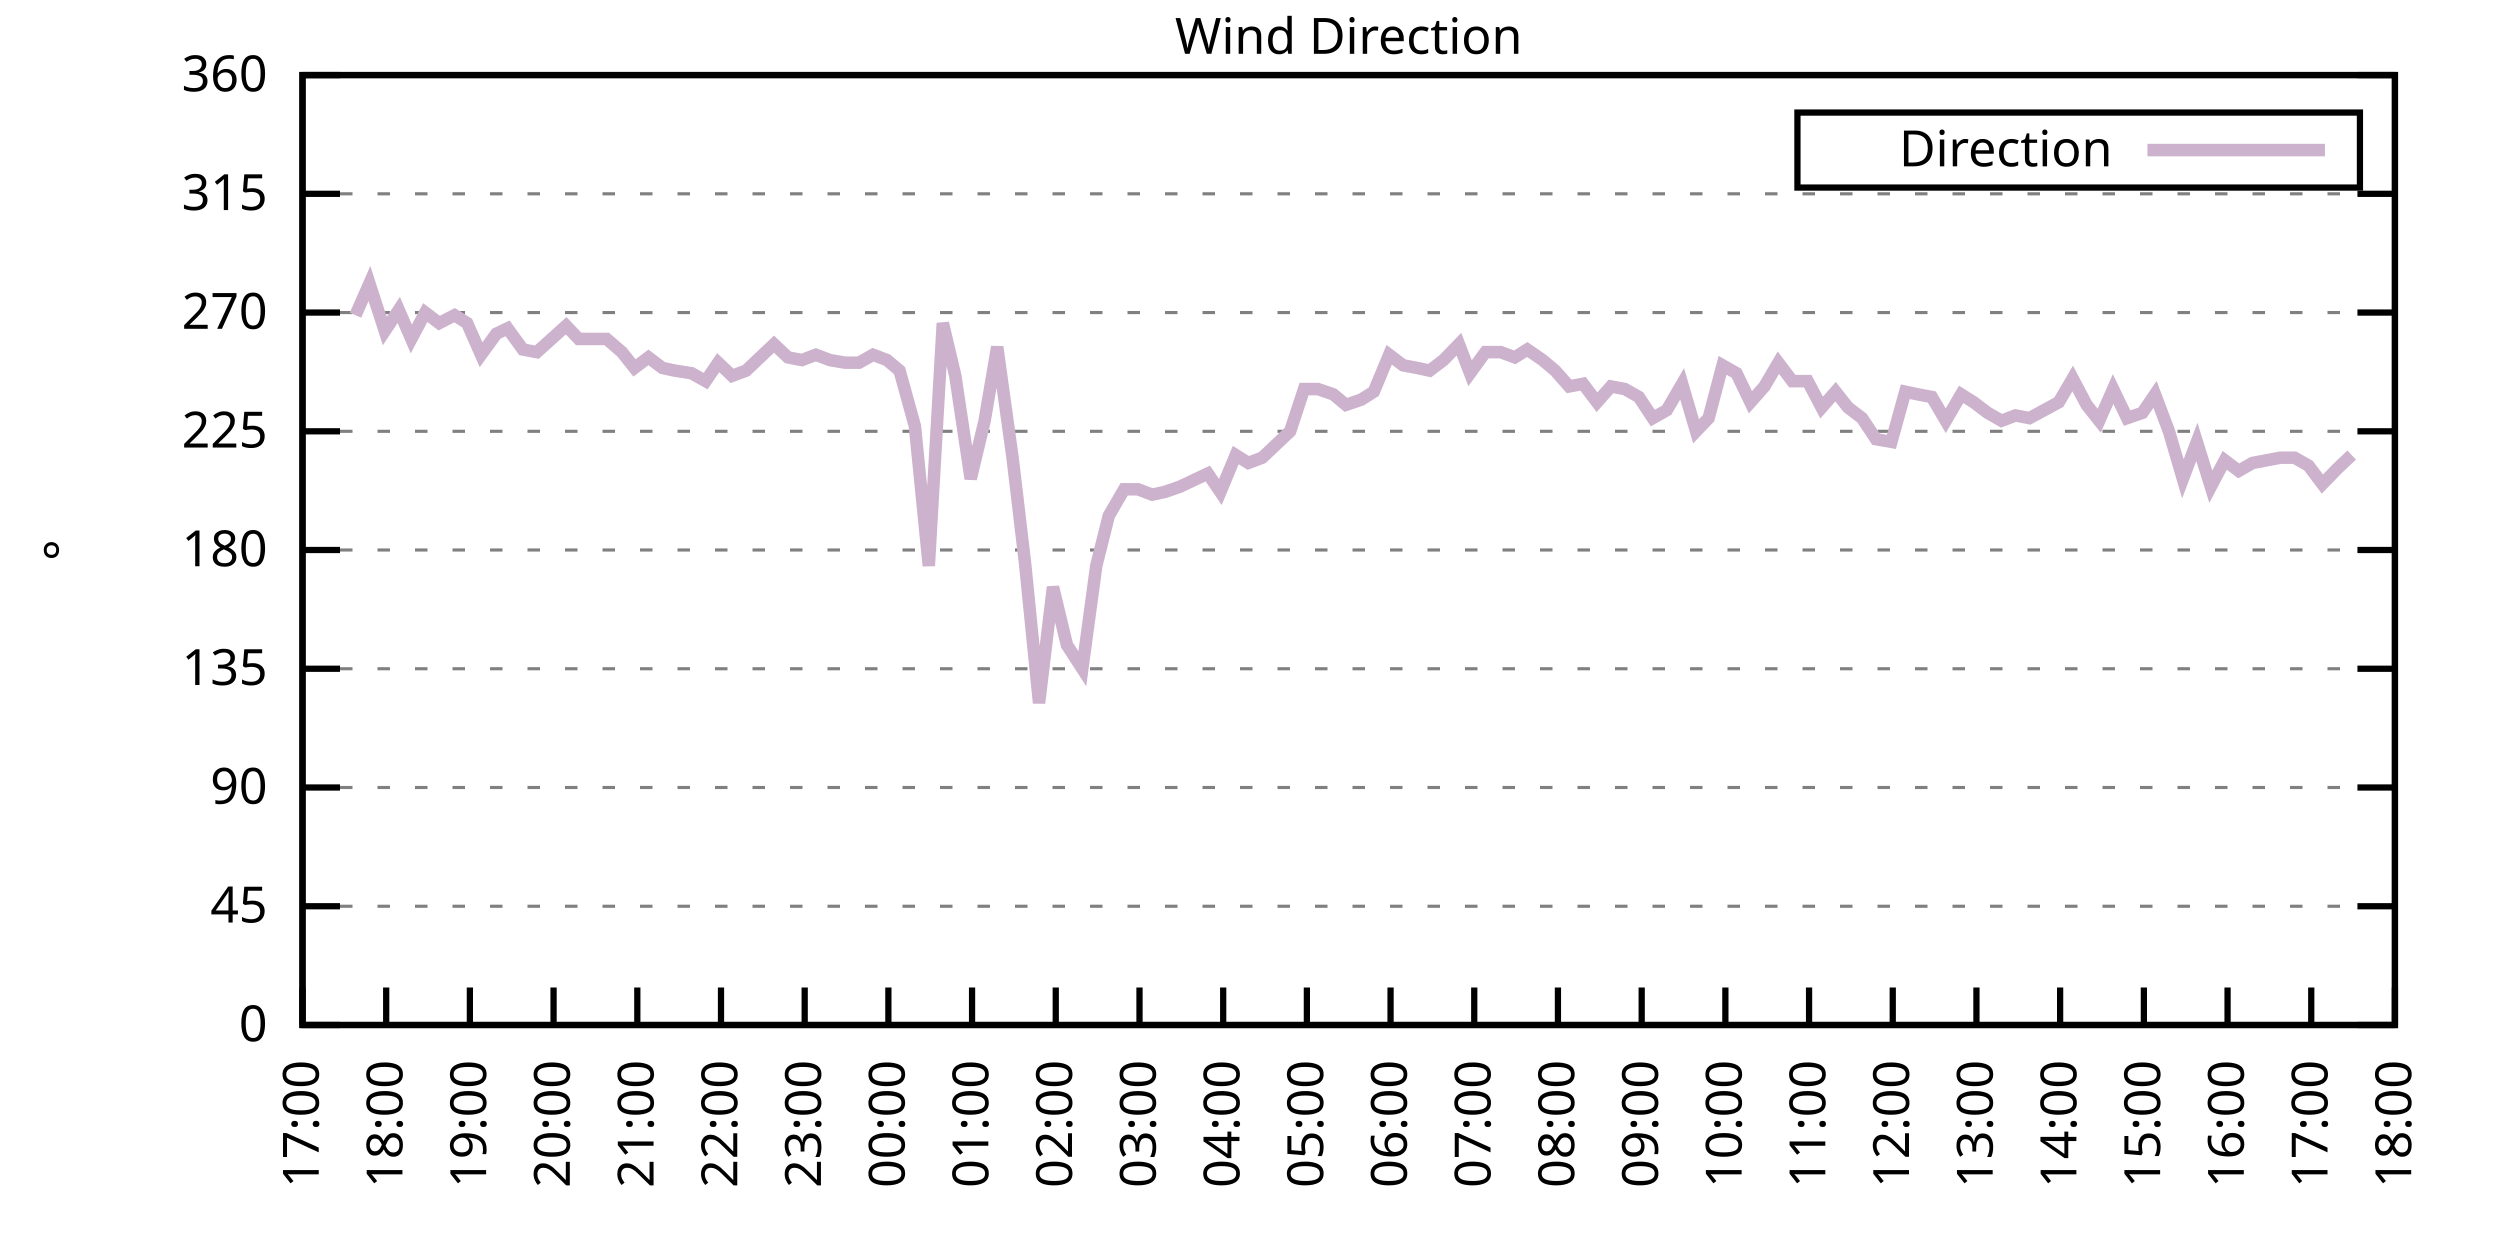
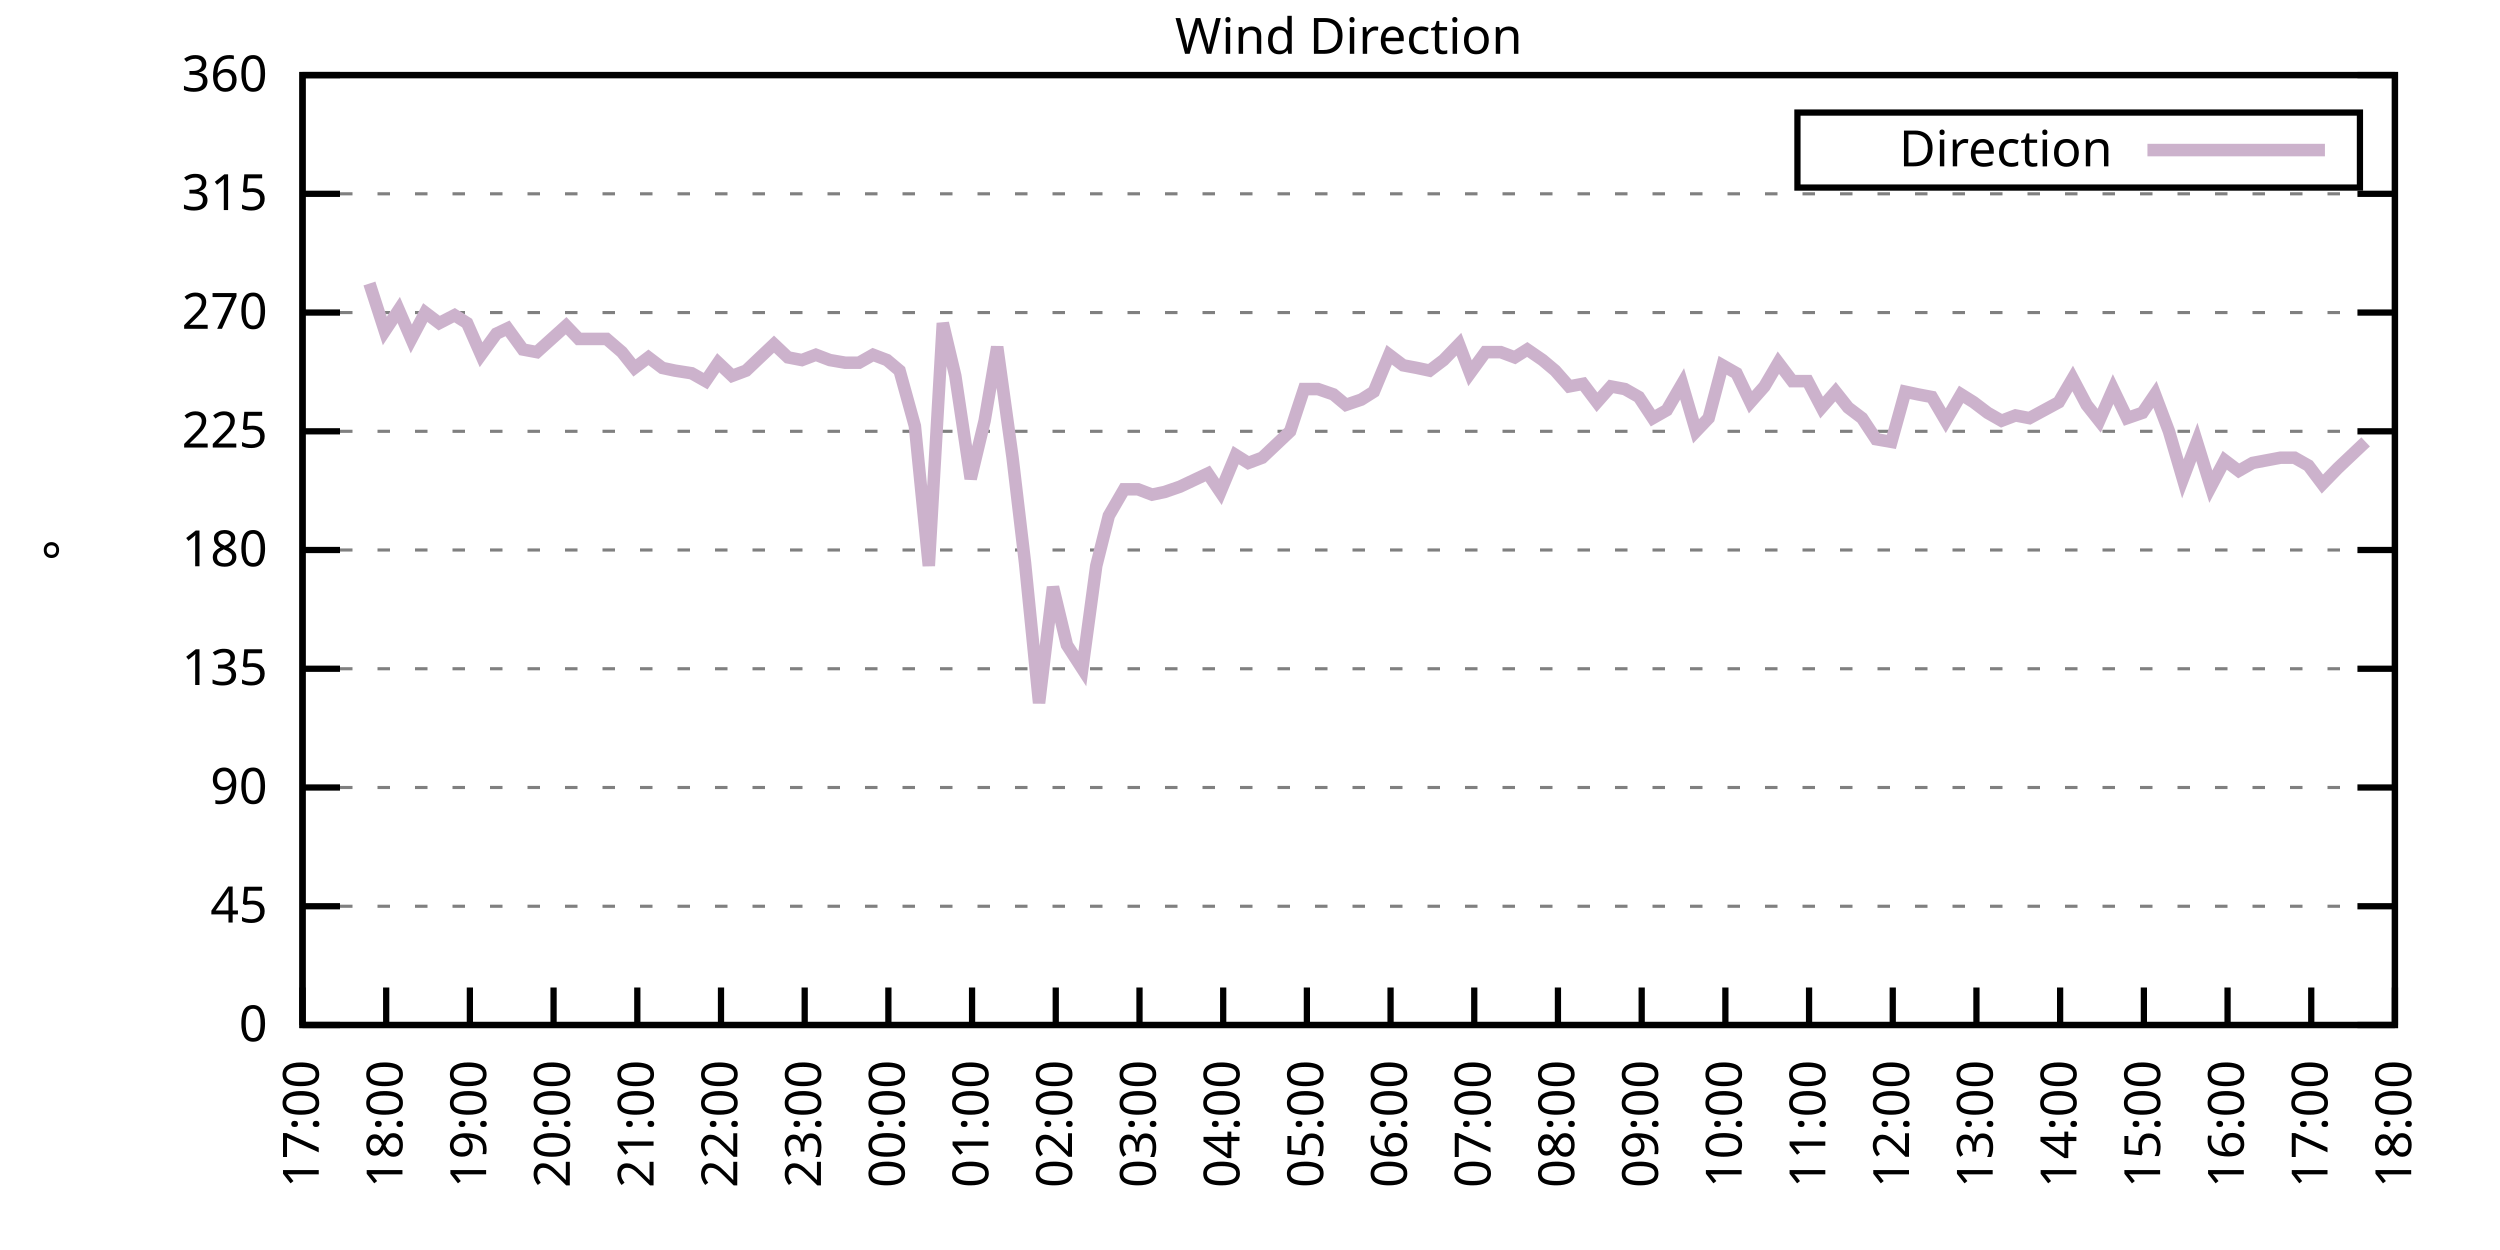
<svg xmlns="http://www.w3.org/2000/svg" xmlns:xlink="http://www.w3.org/1999/xlink" width="400" height="200" viewBox="0 0 400 200">
  <g id="gnuplot_canvas">
    <rect x="0" y="0" width="400" height="200" fill="none" />
    <defs>
      <circle id="gpDot" r="0.5" stroke-width="0.5" stroke="currentColor" />
      <path id="gpPt0" stroke-width="0.333" stroke="currentColor" d="M-1,0 h2 M0,-1 v2" />
      <path id="gpPt1" stroke-width="0.333" stroke="currentColor" d="M-1,-1 L1,1 M1,-1 L-1,1" />
      <path id="gpPt2" stroke-width="0.333" stroke="currentColor" d="M-1,0 L1,0 M0,-1 L0,1 M-1,-1 L1,1 M-1,1 L1,-1" />
      <rect id="gpPt3" stroke-width="0.333" stroke="currentColor" x="-1" y="-1" width="2" height="2" />
      <rect id="gpPt4" stroke-width="0.333" stroke="currentColor" fill="currentColor" x="-1" y="-1" width="2" height="2" />
      <circle id="gpPt5" stroke-width="0.333" stroke="currentColor" cx="0" cy="0" r="1" />
      <use xlink:href="#gpPt5" id="gpPt6" fill="currentColor" stroke="none" />
      <path id="gpPt7" stroke-width="0.333" stroke="currentColor" d="M0,-1.33 L-1.33,0.67 L1.33,0.67 z" />
      <use xlink:href="#gpPt7" id="gpPt8" fill="currentColor" stroke="none" />
      <use xlink:href="#gpPt7" id="gpPt9" stroke="currentColor" transform="rotate(180)" />
      <use xlink:href="#gpPt9" id="gpPt10" fill="currentColor" stroke="none" />
      <use xlink:href="#gpPt3" id="gpPt11" stroke="currentColor" transform="rotate(45)" />
      <use xlink:href="#gpPt11" id="gpPt12" fill="currentColor" stroke="none" />
      <path id="gpPt13" stroke-width="0.333" stroke="currentColor" d="M0,1.330 L1.265,0.411 L0.782,-1.067 L-0.782,-1.076 L-1.265,0.411 z" />
      <use xlink:href="#gpPt13" id="gpPt14" fill="currentColor" stroke="none" />
      <filter id="textbox" filterUnits="objectBoundingBox" x="0" y="0" height="1" width="1">
        <feFlood flood-color="white" flood-opacity="1" result="bgnd" />
        <feComposite in="SourceGraphic" in2="bgnd" operator="atop" />
      </filter>
      <filter id="greybox" filterUnits="objectBoundingBox" x="0" y="0" height="1" width="1">
        <feFlood flood-color="lightgrey" flood-opacity="1" result="grey" />
        <feComposite in="SourceGraphic" in2="grey" operator="atop" />
      </filter>
    </defs>
    <g fill="none" color="white" stroke="currentColor" stroke-width="1.00" stroke-linecap="butt" stroke-linejoin="miter">
</g>
    <g fill="none" color="black" stroke="currentColor" stroke-width="1.00" stroke-linecap="butt" stroke-linejoin="miter">
      <g stroke="none" shape-rendering="crispEdges">
        <polygon fill="rgb(255, 255, 255)" points="48.40,164.00 383.18,164.00 383.18,12.02 48.40,12.02 " />
      </g>
    </g>
    <g fill="none" color="black" stroke="currentColor" stroke-width="1.00" stroke-linecap="butt" stroke-linejoin="miter">
</g>
    <g fill="none" color="black" stroke="black" stroke-width="0.50" stroke-linecap="butt" stroke-linejoin="miter">
</g>
    <g fill="none" color="gray" stroke="currentColor" stroke-width="0.50" stroke-linecap="butt" stroke-linejoin="miter">
      <path stroke="gray" stroke-dasharray="2,4" class="gridline" d="M48.40,164.00 L383.19,164.00  " />
    </g>
    <g fill="none" color="gray" stroke="gray" stroke-width="1.00" stroke-linecap="butt" stroke-linejoin="miter">
</g>
    <g fill="none" color="black" stroke="currentColor" stroke-width="1.00" stroke-linecap="butt" stroke-linejoin="miter">
      <path stroke="black" d="M48.40,164.00 L54.40,164.00 M383.19,164.00 L377.19,164.00  " />
      <g transform="translate(42.80,166.60)" stroke="none" fill="black" font-family="Sans" font-size="8.00" text-anchor="end">
        <text>
          <tspan font-family="Sans"> 0</tspan>
        </text>
      </g>
    </g>
    <g fill="none" color="black" stroke="currentColor" stroke-width="1.00" stroke-linecap="butt" stroke-linejoin="miter">
</g>
    <g fill="none" color="black" stroke="black" stroke-width="0.50" stroke-linecap="butt" stroke-linejoin="miter">
</g>
    <g fill="none" color="gray" stroke="currentColor" stroke-width="0.50" stroke-linecap="butt" stroke-linejoin="miter">
      <path stroke="gray" stroke-dasharray="2,4" class="gridline" d="M48.40,145.00 L383.19,145.00  " />
    </g>
    <g fill="none" color="gray" stroke="gray" stroke-width="1.00" stroke-linecap="butt" stroke-linejoin="miter">
</g>
    <g fill="none" color="black" stroke="currentColor" stroke-width="1.00" stroke-linecap="butt" stroke-linejoin="miter">
      <path stroke="black" d="M48.40,145.00 L54.40,145.00 M383.19,145.00 L377.19,145.00  " />
      <g transform="translate(42.80,147.60)" stroke="none" fill="black" font-family="Sans" font-size="8.00" text-anchor="end">
        <text>
          <tspan font-family="Sans"> 45</tspan>
        </text>
      </g>
    </g>
    <g fill="none" color="black" stroke="currentColor" stroke-width="1.00" stroke-linecap="butt" stroke-linejoin="miter">
</g>
    <g fill="none" color="black" stroke="black" stroke-width="0.50" stroke-linecap="butt" stroke-linejoin="miter">
</g>
    <g fill="none" color="gray" stroke="currentColor" stroke-width="0.50" stroke-linecap="butt" stroke-linejoin="miter">
      <path stroke="gray" stroke-dasharray="2,4" class="gridline" d="M48.40,126.00 L383.19,126.00  " />
    </g>
    <g fill="none" color="gray" stroke="gray" stroke-width="1.00" stroke-linecap="butt" stroke-linejoin="miter">
</g>
    <g fill="none" color="black" stroke="currentColor" stroke-width="1.00" stroke-linecap="butt" stroke-linejoin="miter">
      <path stroke="black" d="M48.40,126.00 L54.40,126.00 M383.19,126.00 L377.19,126.00  " />
      <g transform="translate(42.80,128.60)" stroke="none" fill="black" font-family="Sans" font-size="8.00" text-anchor="end">
        <text>
          <tspan font-family="Sans"> 90</tspan>
        </text>
      </g>
    </g>
    <g fill="none" color="black" stroke="currentColor" stroke-width="1.00" stroke-linecap="butt" stroke-linejoin="miter">
</g>
    <g fill="none" color="black" stroke="black" stroke-width="0.50" stroke-linecap="butt" stroke-linejoin="miter">
</g>
    <g fill="none" color="gray" stroke="currentColor" stroke-width="0.50" stroke-linecap="butt" stroke-linejoin="miter">
      <path stroke="gray" stroke-dasharray="2,4" class="gridline" d="M48.40,107.00 L383.19,107.00  " />
    </g>
    <g fill="none" color="gray" stroke="gray" stroke-width="1.00" stroke-linecap="butt" stroke-linejoin="miter">
</g>
    <g fill="none" color="black" stroke="currentColor" stroke-width="1.00" stroke-linecap="butt" stroke-linejoin="miter">
      <path stroke="black" d="M48.40,107.00 L54.40,107.00 M383.19,107.00 L377.19,107.00  " />
      <g transform="translate(42.80,109.60)" stroke="none" fill="black" font-family="Sans" font-size="8.00" text-anchor="end">
        <text>
          <tspan font-family="Sans"> 135</tspan>
        </text>
      </g>
    </g>
    <g fill="none" color="black" stroke="currentColor" stroke-width="1.00" stroke-linecap="butt" stroke-linejoin="miter">
</g>
    <g fill="none" color="black" stroke="black" stroke-width="0.50" stroke-linecap="butt" stroke-linejoin="miter">
</g>
    <g fill="none" color="gray" stroke="currentColor" stroke-width="0.50" stroke-linecap="butt" stroke-linejoin="miter">
      <path stroke="gray" stroke-dasharray="2,4" class="gridline" d="M48.40,88.00 L383.19,88.00  " />
    </g>
    <g fill="none" color="gray" stroke="gray" stroke-width="1.00" stroke-linecap="butt" stroke-linejoin="miter">
</g>
    <g fill="none" color="black" stroke="currentColor" stroke-width="1.00" stroke-linecap="butt" stroke-linejoin="miter">
      <path stroke="black" d="M48.40,88.00 L54.40,88.00 M383.19,88.00 L377.19,88.00  " />
      <g transform="translate(42.80,90.60)" stroke="none" fill="black" font-family="Sans" font-size="8.00" text-anchor="end">
        <text>
          <tspan font-family="Sans"> 180</tspan>
        </text>
      </g>
    </g>
    <g fill="none" color="black" stroke="currentColor" stroke-width="1.00" stroke-linecap="butt" stroke-linejoin="miter">
</g>
    <g fill="none" color="black" stroke="black" stroke-width="0.50" stroke-linecap="butt" stroke-linejoin="miter">
</g>
    <g fill="none" color="gray" stroke="currentColor" stroke-width="0.50" stroke-linecap="butt" stroke-linejoin="miter">
      <path stroke="gray" stroke-dasharray="2,4" class="gridline" d="M48.40,69.01 L383.19,69.01  " />
    </g>
    <g fill="none" color="gray" stroke="gray" stroke-width="1.00" stroke-linecap="butt" stroke-linejoin="miter">
</g>
    <g fill="none" color="black" stroke="currentColor" stroke-width="1.00" stroke-linecap="butt" stroke-linejoin="miter">
      <path stroke="black" d="M48.40,69.01 L54.40,69.01 M383.19,69.01 L377.19,69.01  " />
      <g transform="translate(42.80,71.61)" stroke="none" fill="black" font-family="Sans" font-size="8.00" text-anchor="end">
        <text>
          <tspan font-family="Sans"> 225</tspan>
        </text>
      </g>
    </g>
    <g fill="none" color="black" stroke="currentColor" stroke-width="1.00" stroke-linecap="butt" stroke-linejoin="miter">
</g>
    <g fill="none" color="black" stroke="black" stroke-width="0.50" stroke-linecap="butt" stroke-linejoin="miter">
</g>
    <g fill="none" color="gray" stroke="currentColor" stroke-width="0.50" stroke-linecap="butt" stroke-linejoin="miter">
      <path stroke="gray" stroke-dasharray="2,4" class="gridline" d="M48.40,50.01 L383.19,50.01  " />
    </g>
    <g fill="none" color="gray" stroke="gray" stroke-width="1.00" stroke-linecap="butt" stroke-linejoin="miter">
</g>
    <g fill="none" color="black" stroke="currentColor" stroke-width="1.00" stroke-linecap="butt" stroke-linejoin="miter">
      <path stroke="black" d="M48.40,50.01 L54.40,50.01 M383.19,50.01 L377.19,50.01  " />
      <g transform="translate(42.80,52.61)" stroke="none" fill="black" font-family="Sans" font-size="8.00" text-anchor="end">
        <text>
          <tspan font-family="Sans"> 270</tspan>
        </text>
      </g>
    </g>
    <g fill="none" color="black" stroke="currentColor" stroke-width="1.00" stroke-linecap="butt" stroke-linejoin="miter">
</g>
    <g fill="none" color="black" stroke="black" stroke-width="0.50" stroke-linecap="butt" stroke-linejoin="miter">
</g>
    <g fill="none" color="gray" stroke="currentColor" stroke-width="0.50" stroke-linecap="butt" stroke-linejoin="miter">
      <path stroke="gray" stroke-dasharray="2,4" class="gridline" d="M48.40,31.01 L383.19,31.01  " />
    </g>
    <g fill="none" color="gray" stroke="gray" stroke-width="1.00" stroke-linecap="butt" stroke-linejoin="miter">
</g>
    <g fill="none" color="black" stroke="currentColor" stroke-width="1.00" stroke-linecap="butt" stroke-linejoin="miter">
      <path stroke="black" d="M48.40,31.01 L54.40,31.01 M383.19,31.01 L377.19,31.01  " />
      <g transform="translate(42.80,33.61)" stroke="none" fill="black" font-family="Sans" font-size="8.00" text-anchor="end">
        <text>
          <tspan font-family="Sans"> 315</tspan>
        </text>
      </g>
    </g>
    <g fill="none" color="black" stroke="currentColor" stroke-width="1.00" stroke-linecap="butt" stroke-linejoin="miter">
</g>
    <g fill="none" color="black" stroke="black" stroke-width="0.50" stroke-linecap="butt" stroke-linejoin="miter">
</g>
    <g fill="none" color="gray" stroke="currentColor" stroke-width="0.50" stroke-linecap="butt" stroke-linejoin="miter">
      <path stroke="gray" stroke-dasharray="2,4" class="gridline" d="M48.40,12.01 L383.19,12.01  " />
    </g>
    <g fill="none" color="gray" stroke="gray" stroke-width="1.00" stroke-linecap="butt" stroke-linejoin="miter">
</g>
    <g fill="none" color="black" stroke="currentColor" stroke-width="1.00" stroke-linecap="butt" stroke-linejoin="miter">
      <path stroke="black" d="M48.40,12.01 L54.40,12.01 M383.19,12.01 L377.19,12.01  " />
      <g transform="translate(42.80,14.61)" stroke="none" fill="black" font-family="Sans" font-size="8.00" text-anchor="end">
        <text>
          <tspan font-family="Sans"> 360</tspan>
        </text>
      </g>
    </g>
    <g fill="none" color="black" stroke="currentColor" stroke-width="1.00" stroke-linecap="butt" stroke-linejoin="miter">
      <path stroke="black" d="M48.40,164.00 L48.40,158.00  " />
      <g transform="translate(51.00,169.60) rotate(270.00)" stroke="none" fill="black" font-family="Sans" font-size="8.00" text-anchor="end">
        <text>
          <tspan font-family="Sans">17:00</tspan>
        </text>
      </g>
    </g>
    <g fill="none" color="black" stroke="currentColor" stroke-width="1.00" stroke-linecap="butt" stroke-linejoin="miter">
      <path stroke="black" d="M61.79,164.00 L61.79,158.00  " />
      <g transform="translate(64.39,169.60) rotate(270.00)" stroke="none" fill="black" font-family="Sans" font-size="8.00" text-anchor="end">
        <text>
          <tspan font-family="Sans">18:00</tspan>
        </text>
      </g>
    </g>
    <g fill="none" color="black" stroke="currentColor" stroke-width="1.00" stroke-linecap="butt" stroke-linejoin="miter">
      <path stroke="black" d="M75.18,164.00 L75.18,158.00  " />
      <g transform="translate(77.78,169.60) rotate(270.00)" stroke="none" fill="black" font-family="Sans" font-size="8.00" text-anchor="end">
        <text>
          <tspan font-family="Sans">19:00</tspan>
        </text>
      </g>
    </g>
    <g fill="none" color="black" stroke="currentColor" stroke-width="1.00" stroke-linecap="butt" stroke-linejoin="miter">
      <path stroke="black" d="M88.57,164.00 L88.57,158.00  " />
      <g transform="translate(91.17,169.60) rotate(270.00)" stroke="none" fill="black" font-family="Sans" font-size="8.00" text-anchor="end">
        <text>
          <tspan font-family="Sans">20:00</tspan>
        </text>
      </g>
    </g>
    <g fill="none" color="black" stroke="currentColor" stroke-width="1.00" stroke-linecap="butt" stroke-linejoin="miter">
      <path stroke="black" d="M101.97,164.00 L101.97,158.00  " />
      <g transform="translate(104.57,169.60) rotate(270.00)" stroke="none" fill="black" font-family="Sans" font-size="8.00" text-anchor="end">
        <text>
          <tspan font-family="Sans">21:00</tspan>
        </text>
      </g>
    </g>
    <g fill="none" color="black" stroke="currentColor" stroke-width="1.00" stroke-linecap="butt" stroke-linejoin="miter">
      <path stroke="black" d="M115.36,164.00 L115.36,158.00  " />
      <g transform="translate(117.96,169.60) rotate(270.00)" stroke="none" fill="black" font-family="Sans" font-size="8.00" text-anchor="end">
        <text>
          <tspan font-family="Sans">22:00</tspan>
        </text>
      </g>
    </g>
    <g fill="none" color="black" stroke="currentColor" stroke-width="1.00" stroke-linecap="butt" stroke-linejoin="miter">
      <path stroke="black" d="M128.75,164.00 L128.75,158.00  " />
      <g transform="translate(131.35,169.60) rotate(270.00)" stroke="none" fill="black" font-family="Sans" font-size="8.00" text-anchor="end">
        <text>
          <tspan font-family="Sans">23:00</tspan>
        </text>
      </g>
    </g>
    <g fill="none" color="black" stroke="currentColor" stroke-width="1.00" stroke-linecap="butt" stroke-linejoin="miter">
      <path stroke="black" d="M142.14,164.00 L142.14,158.00  " />
      <g transform="translate(144.74,169.60) rotate(270.00)" stroke="none" fill="black" font-family="Sans" font-size="8.00" text-anchor="end">
        <text>
          <tspan font-family="Sans">00:00</tspan>
        </text>
      </g>
    </g>
    <g fill="none" color="black" stroke="currentColor" stroke-width="1.00" stroke-linecap="butt" stroke-linejoin="miter">
      <path stroke="black" d="M155.53,164.00 L155.53,158.00  " />
      <g transform="translate(158.13,169.60) rotate(270.00)" stroke="none" fill="black" font-family="Sans" font-size="8.00" text-anchor="end">
        <text>
          <tspan font-family="Sans">01:00</tspan>
        </text>
      </g>
    </g>
    <g fill="none" color="black" stroke="currentColor" stroke-width="1.00" stroke-linecap="butt" stroke-linejoin="miter">
      <path stroke="black" d="M168.92,164.00 L168.92,158.00  " />
      <g transform="translate(171.52,169.60) rotate(270.00)" stroke="none" fill="black" font-family="Sans" font-size="8.00" text-anchor="end">
        <text>
          <tspan font-family="Sans">02:00</tspan>
        </text>
      </g>
    </g>
    <g fill="none" color="black" stroke="currentColor" stroke-width="1.00" stroke-linecap="butt" stroke-linejoin="miter">
      <path stroke="black" d="M182.32,164.00 L182.32,158.00  " />
      <g transform="translate(184.92,169.60) rotate(270.00)" stroke="none" fill="black" font-family="Sans" font-size="8.00" text-anchor="end">
        <text>
          <tspan font-family="Sans">03:00</tspan>
        </text>
      </g>
    </g>
    <g fill="none" color="black" stroke="currentColor" stroke-width="1.00" stroke-linecap="butt" stroke-linejoin="miter">
      <path stroke="black" d="M195.71,164.00 L195.71,158.00  " />
      <g transform="translate(198.31,169.60) rotate(270.00)" stroke="none" fill="black" font-family="Sans" font-size="8.00" text-anchor="end">
        <text>
          <tspan font-family="Sans">04:00</tspan>
        </text>
      </g>
    </g>
    <g fill="none" color="black" stroke="currentColor" stroke-width="1.00" stroke-linecap="butt" stroke-linejoin="miter">
      <path stroke="black" d="M209.10,164.00 L209.10,158.00  " />
      <g transform="translate(211.70,169.60) rotate(270.00)" stroke="none" fill="black" font-family="Sans" font-size="8.00" text-anchor="end">
        <text>
          <tspan font-family="Sans">05:00</tspan>
        </text>
      </g>
    </g>
    <g fill="none" color="black" stroke="currentColor" stroke-width="1.00" stroke-linecap="butt" stroke-linejoin="miter">
      <path stroke="black" d="M222.49,164.00 L222.49,158.00  " />
      <g transform="translate(225.09,169.60) rotate(270.00)" stroke="none" fill="black" font-family="Sans" font-size="8.00" text-anchor="end">
        <text>
          <tspan font-family="Sans">06:00</tspan>
        </text>
      </g>
    </g>
    <g fill="none" color="black" stroke="currentColor" stroke-width="1.00" stroke-linecap="butt" stroke-linejoin="miter">
      <path stroke="black" d="M235.88,164.00 L235.88,158.00  " />
      <g transform="translate(238.48,169.60) rotate(270.00)" stroke="none" fill="black" font-family="Sans" font-size="8.00" text-anchor="end">
        <text>
          <tspan font-family="Sans">07:00</tspan>
        </text>
      </g>
    </g>
    <g fill="none" color="black" stroke="currentColor" stroke-width="1.00" stroke-linecap="butt" stroke-linejoin="miter">
      <path stroke="black" d="M249.27,164.00 L249.27,158.00  " />
      <g transform="translate(251.87,169.60) rotate(270.00)" stroke="none" fill="black" font-family="Sans" font-size="8.00" text-anchor="end">
        <text>
          <tspan font-family="Sans">08:00</tspan>
        </text>
      </g>
    </g>
    <g fill="none" color="black" stroke="currentColor" stroke-width="1.00" stroke-linecap="butt" stroke-linejoin="miter">
      <path stroke="black" d="M262.67,164.00 L262.67,158.00  " />
      <g transform="translate(265.27,169.60) rotate(270.00)" stroke="none" fill="black" font-family="Sans" font-size="8.00" text-anchor="end">
        <text>
          <tspan font-family="Sans">09:00</tspan>
        </text>
      </g>
    </g>
    <g fill="none" color="black" stroke="currentColor" stroke-width="1.00" stroke-linecap="butt" stroke-linejoin="miter">
      <path stroke="black" d="M276.06,164.00 L276.06,158.00  " />
      <g transform="translate(278.66,169.60) rotate(270.00)" stroke="none" fill="black" font-family="Sans" font-size="8.00" text-anchor="end">
        <text>
          <tspan font-family="Sans">10:00</tspan>
        </text>
      </g>
    </g>
    <g fill="none" color="black" stroke="currentColor" stroke-width="1.00" stroke-linecap="butt" stroke-linejoin="miter">
      <path stroke="black" d="M289.45,164.00 L289.45,158.00  " />
      <g transform="translate(292.05,169.60) rotate(270.00)" stroke="none" fill="black" font-family="Sans" font-size="8.00" text-anchor="end">
        <text>
          <tspan font-family="Sans">11:00</tspan>
        </text>
      </g>
    </g>
    <g fill="none" color="black" stroke="currentColor" stroke-width="1.00" stroke-linecap="butt" stroke-linejoin="miter">
      <path stroke="black" d="M302.84,164.00 L302.84,158.00  " />
      <g transform="translate(305.44,169.60) rotate(270.00)" stroke="none" fill="black" font-family="Sans" font-size="8.00" text-anchor="end">
        <text>
          <tspan font-family="Sans">12:00</tspan>
        </text>
      </g>
    </g>
    <g fill="none" color="black" stroke="currentColor" stroke-width="1.00" stroke-linecap="butt" stroke-linejoin="miter">
      <path stroke="black" d="M316.23,164.00 L316.23,158.00  " />
      <g transform="translate(318.83,169.60) rotate(270.00)" stroke="none" fill="black" font-family="Sans" font-size="8.00" text-anchor="end">
        <text>
          <tspan font-family="Sans">13:00</tspan>
        </text>
      </g>
    </g>
    <g fill="none" color="black" stroke="currentColor" stroke-width="1.00" stroke-linecap="butt" stroke-linejoin="miter">
      <path stroke="black" d="M329.62,164.00 L329.62,158.00  " />
      <g transform="translate(332.22,169.60) rotate(270.00)" stroke="none" fill="black" font-family="Sans" font-size="8.00" text-anchor="end">
        <text>
          <tspan font-family="Sans">14:00</tspan>
        </text>
      </g>
    </g>
    <g fill="none" color="black" stroke="currentColor" stroke-width="1.00" stroke-linecap="butt" stroke-linejoin="miter">
      <path stroke="black" d="M343.02,164.00 L343.02,158.00  " />
      <g transform="translate(345.62,169.60) rotate(270.00)" stroke="none" fill="black" font-family="Sans" font-size="8.00" text-anchor="end">
        <text>
          <tspan font-family="Sans">15:00</tspan>
        </text>
      </g>
    </g>
    <g fill="none" color="black" stroke="currentColor" stroke-width="1.00" stroke-linecap="butt" stroke-linejoin="miter">
      <path stroke="black" d="M356.41,164.00 L356.41,158.00  " />
      <g transform="translate(359.01,169.60) rotate(270.00)" stroke="none" fill="black" font-family="Sans" font-size="8.00" text-anchor="end">
        <text>
          <tspan font-family="Sans">16:00</tspan>
        </text>
      </g>
    </g>
    <g fill="none" color="black" stroke="currentColor" stroke-width="1.00" stroke-linecap="butt" stroke-linejoin="miter">
      <path stroke="black" d="M369.80,164.00 L369.80,158.00  " />
      <g transform="translate(372.40,169.60) rotate(270.00)" stroke="none" fill="black" font-family="Sans" font-size="8.00" text-anchor="end">
        <text>
          <tspan font-family="Sans">17:00</tspan>
        </text>
      </g>
    </g>
    <g fill="none" color="black" stroke="currentColor" stroke-width="1.00" stroke-linecap="butt" stroke-linejoin="miter">
      <path stroke="black" d="M383.19,164.00 L383.19,158.00  " />
      <g transform="translate(385.79,169.60) rotate(270.00)" stroke="none" fill="black" font-family="Sans" font-size="8.00" text-anchor="end">
        <text>
          <tspan font-family="Sans">18:00</tspan>
        </text>
      </g>
    </g>
    <g fill="none" color="black" stroke="currentColor" stroke-width="1.00" stroke-linecap="butt" stroke-linejoin="miter">
</g>
    <g fill="none" color="black" stroke="currentColor" stroke-width="1.00" stroke-linecap="butt" stroke-linejoin="miter">
      <path stroke="black" d="M48.40,12.01 L48.40,164.00 L383.19,164.00 L383.19,12.01 L48.40,12.01 Z  " />
    </g>
    <g fill="none" color="black" stroke="currentColor" stroke-width="1.00" stroke-linecap="butt" stroke-linejoin="miter">
</g>
    <g fill="none" color="black" stroke="currentColor" stroke-width="1.00" stroke-linecap="butt" stroke-linejoin="miter">
      <path stroke="black" d="M287.59,30.01 L287.59,18.01 L377.59,18.01 L377.59,30.01 L287.59,30.01 Z  " />
    </g>
    <g id="Wind_direction_plot_1">
      <g fill="none" color="white" stroke="black" stroke-width="2.00" stroke-linecap="butt" stroke-linejoin="miter">
</g>
      <g fill="none" color="black" stroke="currentColor" stroke-width="2.00" stroke-linecap="butt" stroke-linejoin="miter">
        <g transform="translate(337.99,26.61)" stroke="none" fill="black" font-family="Sans" font-size="8.00" text-anchor="end">
          <text>
            <tspan font-family="Sans">Direction</tspan>
          </text>
        </g>
      </g>
      <g fill="none" color="black" stroke="currentColor" stroke-width="2.00" stroke-linecap="butt" stroke-linejoin="miter">
-         <path stroke="rgb(204, 178, 204)" d="M343.59,24.01 L371.99,24.01 M56.88,50.43 L59.11,45.36 L61.57,52.96 L63.80,49.59 L65.81,54.23 L68.04,50.01   L70.27,51.70 L72.73,50.43 L74.74,51.70 L76.97,56.76 L79.42,53.39 L81.21,52.54 L83.66,55.92 L85.90,56.34   L90.58,52.12 L92.59,54.23 L94.82,54.23 L97.06,54.23 L99.51,56.34 L101.52,58.87 L103.75,57.18 L105.98,58.87   L107.99,59.30 L110.67,59.72 L112.90,60.98 L114.91,58.03 L117.14,60.14 L119.38,59.30 L121.61,57.18 L123.84,55.07   L126.07,57.18 L128.30,57.61 L130.54,56.76 L132.77,57.61 L135.22,58.03 L137.45,58.03 L139.69,56.76 L141.92,57.61   L143.93,59.30 L146.38,68.16 L148.61,90.54 L150.85,51.70 L152.85,60.14 L155.31,76.61 L157.54,67.32 L159.55,55.50   L162.01,73.23 L164.01,90.12 L166.25,112.49 L168.48,93.92 L170.71,103.20 L173.17,107.00 L175.40,90.54 L177.41,82.52   L179.86,78.29 L182.09,78.29 L184.32,79.14 L186.33,78.72 L188.79,77.87 L193.25,75.76 L195.26,78.72 L197.72,72.81   L199.73,74.07 L201.96,73.23 L204.19,71.12 L206.42,69.01 L208.65,62.25 L210.88,62.25 L213.34,63.10 L215.35,64.78   L217.80,63.94 L219.81,62.67 L222.27,56.76 L224.50,58.45 L226.73,58.87 L228.74,59.30 L230.97,57.61 L233.43,55.07   L235.21,59.72 L237.67,56.34 L240.12,56.34 L242.36,57.18 L244.36,55.92 L246.82,57.61 L248.83,59.30 L251.06,61.83   L253.29,61.41 L255.52,64.36 L257.76,61.83 L259.99,62.25 L262.22,63.52 L264.45,66.90 L266.68,65.63 L269.14,61.41   L271.37,69.01 L273.38,66.90 L275.61,58.45 L277.84,59.72 L280.07,64.36 L282.31,61.83 L284.54,58.03 L286.77,60.98   L289.23,60.98 L291.46,65.21 L293.69,62.67 L295.70,65.21 L297.93,66.90 L300.16,70.27 L302.62,70.70 L304.85,62.67   L306.86,63.10 L309.09,63.52 L311.32,67.32 L313.78,63.10 L315.79,64.36 L318.02,66.05 L320.25,67.32 L322.48,66.47   L324.71,66.90 L329.40,64.36 L331.63,60.56 L333.86,64.78 L335.87,67.32 L338.10,62.25 L340.34,66.90 L342.79,66.05   L344.80,63.10 L347.03,69.01 L349.26,76.61 L351.50,70.70 L353.73,77.87 L355.96,73.65 L358.19,75.34 L360.42,74.07   L362.66,73.65 L364.89,73.23 L367.12,73.23 L369.35,74.49 L371.58,77.45 L374.04,74.92 L376.27,72.81  " />
+         <path stroke="rgb(204, 178, 204)" d="M343.59,24.01 L371.99,24.01 M59.11,45.36 L61.57,52.96 L63.80,49.59 L65.81,54.23 L68.04,50.01 L70.27,51.70   L72.73,50.43 L74.74,51.70 L76.97,56.76 L79.42,53.39 L81.21,52.54 L83.66,55.92 L85.90,56.34 L90.58,52.12   L92.59,54.23 L94.82,54.23 L97.06,54.23 L99.51,56.34 L101.52,58.87 L103.75,57.18 L105.98,58.87 L107.99,59.30   L110.67,59.72 L112.90,60.98 L114.91,58.03 L117.14,60.14 L119.38,59.30 L121.61,57.18 L123.84,55.07 L126.07,57.18   L128.30,57.61 L130.54,56.76 L132.77,57.61 L135.22,58.03 L137.45,58.03 L139.69,56.76 L141.92,57.61 L143.93,59.30   L146.38,68.16 L148.61,90.54 L150.85,51.70 L152.85,60.14 L155.31,76.61 L157.54,67.32 L159.55,55.50 L162.01,73.23   L164.01,90.12 L166.25,112.49 L168.48,93.92 L170.71,103.20 L173.17,107.00 L175.40,90.54 L177.41,82.52 L179.86,78.29   L182.09,78.29 L184.32,79.14 L186.33,78.72 L188.79,77.87 L193.25,75.76 L195.26,78.72 L197.72,72.81 L199.73,74.07   L201.96,73.23 L204.19,71.12 L206.42,69.01 L208.65,62.25 L210.88,62.25 L213.34,63.10 L215.35,64.78 L217.80,63.94   L219.81,62.67 L222.27,56.76 L224.50,58.45 L226.73,58.87 L228.74,59.30 L230.97,57.61 L233.43,55.07 L235.21,59.72   L237.67,56.34 L240.12,56.34 L242.36,57.18 L244.36,55.92 L246.82,57.61 L248.83,59.30 L251.06,61.83 L253.29,61.41   L255.52,64.36 L257.76,61.83 L259.99,62.25 L262.22,63.52 L264.45,66.90 L266.68,65.63 L269.14,61.41 L271.37,69.01   L273.38,66.90 L275.61,58.45 L277.84,59.72 L280.07,64.36 L282.31,61.83 L284.54,58.03 L286.77,60.98 L289.23,60.98   L291.46,65.21 L293.69,62.67 L295.70,65.21 L297.93,66.90 L300.16,70.27 L302.62,70.70 L304.85,62.67 L306.86,63.10   L309.09,63.52 L311.32,67.32 L313.78,63.10 L315.79,64.36 L318.02,66.05 L320.25,67.32 L322.48,66.47 L324.71,66.90   L329.40,64.36 L331.63,60.56 L333.86,64.78 L335.87,67.32 L338.10,62.25 L340.34,66.90 L342.79,66.05 L344.80,63.10   L347.03,69.01 L349.26,76.61 L351.50,70.70 L353.73,77.87 L355.96,73.65 L358.19,75.34 L360.42,74.07 L362.66,73.65   L364.89,73.23 L367.12,73.23 L369.35,74.49 L371.58,77.45 L374.04,74.92 L376.27,72.81 L378.50,70.70  " />
      </g>
    </g>
    <g fill="none" color="black" stroke="currentColor" stroke-width="2.00" stroke-linecap="butt" stroke-linejoin="miter">
</g>
    <g fill="none" color="black" stroke="black" stroke-width="1.00" stroke-linecap="butt" stroke-linejoin="miter">
</g>
    <g fill="none" color="black" stroke="currentColor" stroke-width="1.00" stroke-linecap="butt" stroke-linejoin="miter">
      <path stroke="black" d="M48.40,12.01 L48.40,164.00 L383.19,164.00 L383.19,12.01 L48.40,12.01 Z  " />
      <g transform="translate(12.80,88.01) rotate(270.00)" stroke="none" fill="black" font-family="Sans" font-size="8.00" text-anchor="middle">
        <text>
          <tspan font-family="Sans">°</tspan>
        </text>
      </g>
    </g>
    <g fill="none" color="black" stroke="currentColor" stroke-width="1.00" stroke-linecap="butt" stroke-linejoin="miter">
</g>
    <g fill="none" color="black" stroke="currentColor" stroke-width="1.00" stroke-linecap="butt" stroke-linejoin="miter">
      <g transform="translate(215.79,8.61)" stroke="none" fill="black" font-family="Sans" font-size="8.00" text-anchor="middle">
        <text>
          <tspan font-family="Sans">Wind Direction</tspan>
        </text>
      </g>
    </g>
    <g fill="none" color="black" stroke="currentColor" stroke-width="1.00" stroke-linecap="butt" stroke-linejoin="miter">
</g>
  </g>
</svg>
